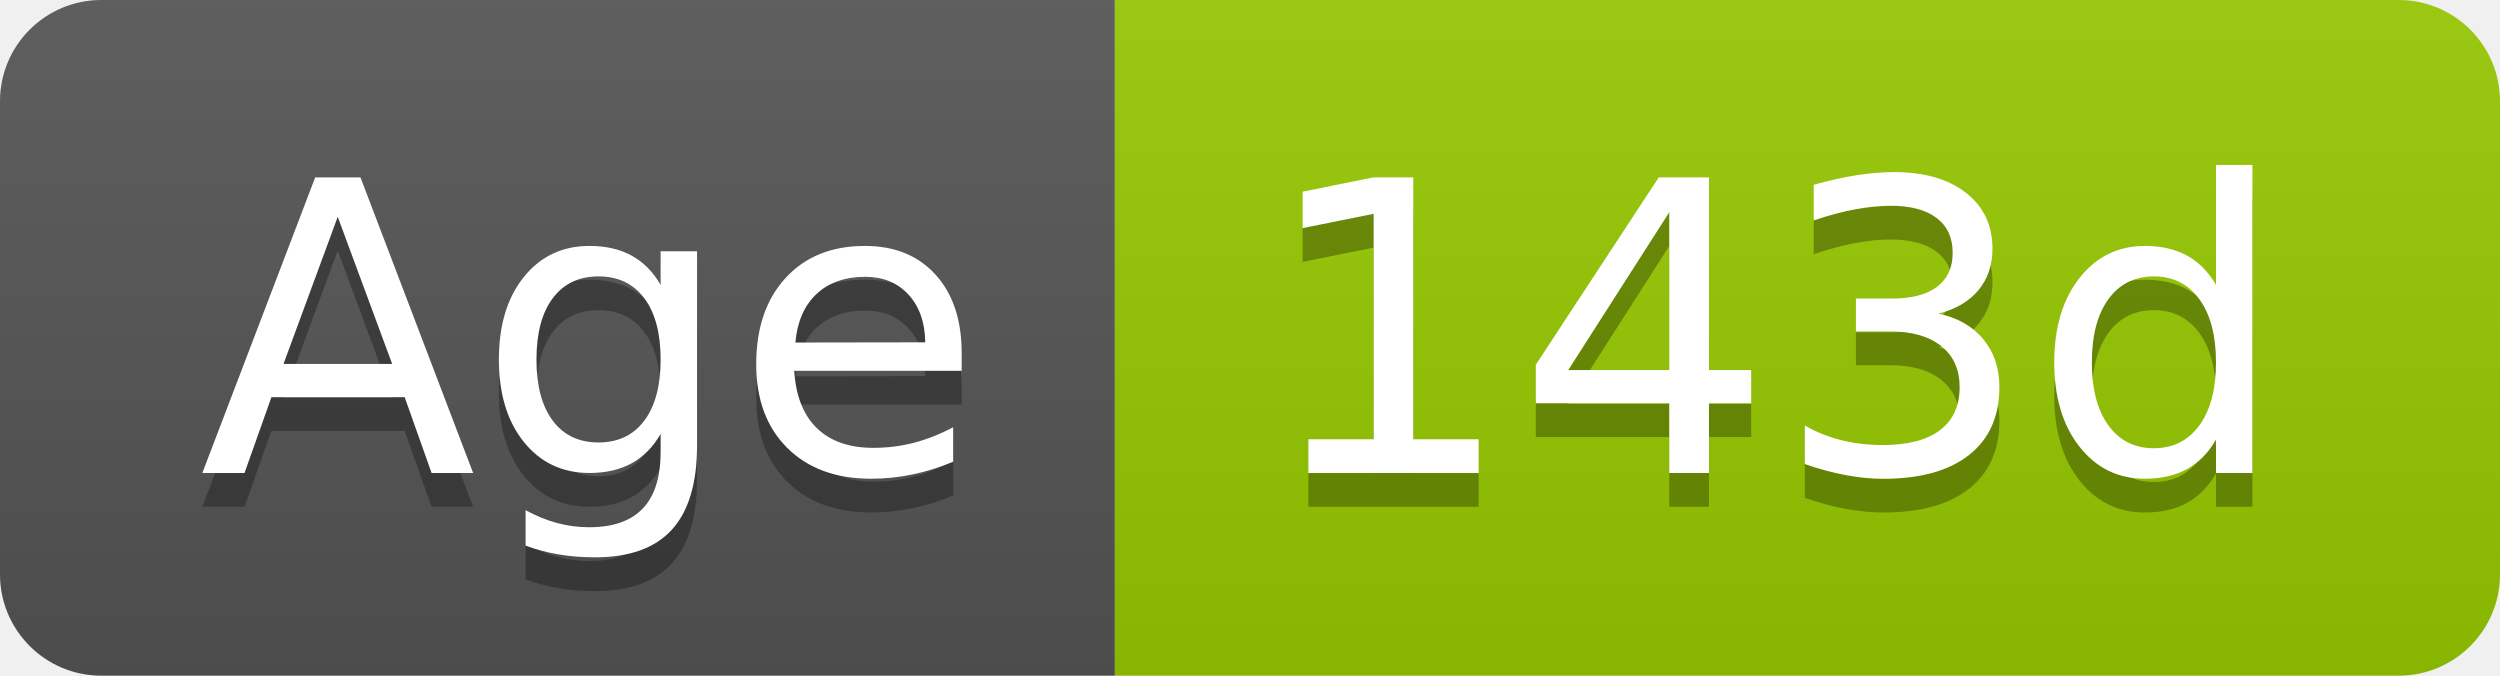
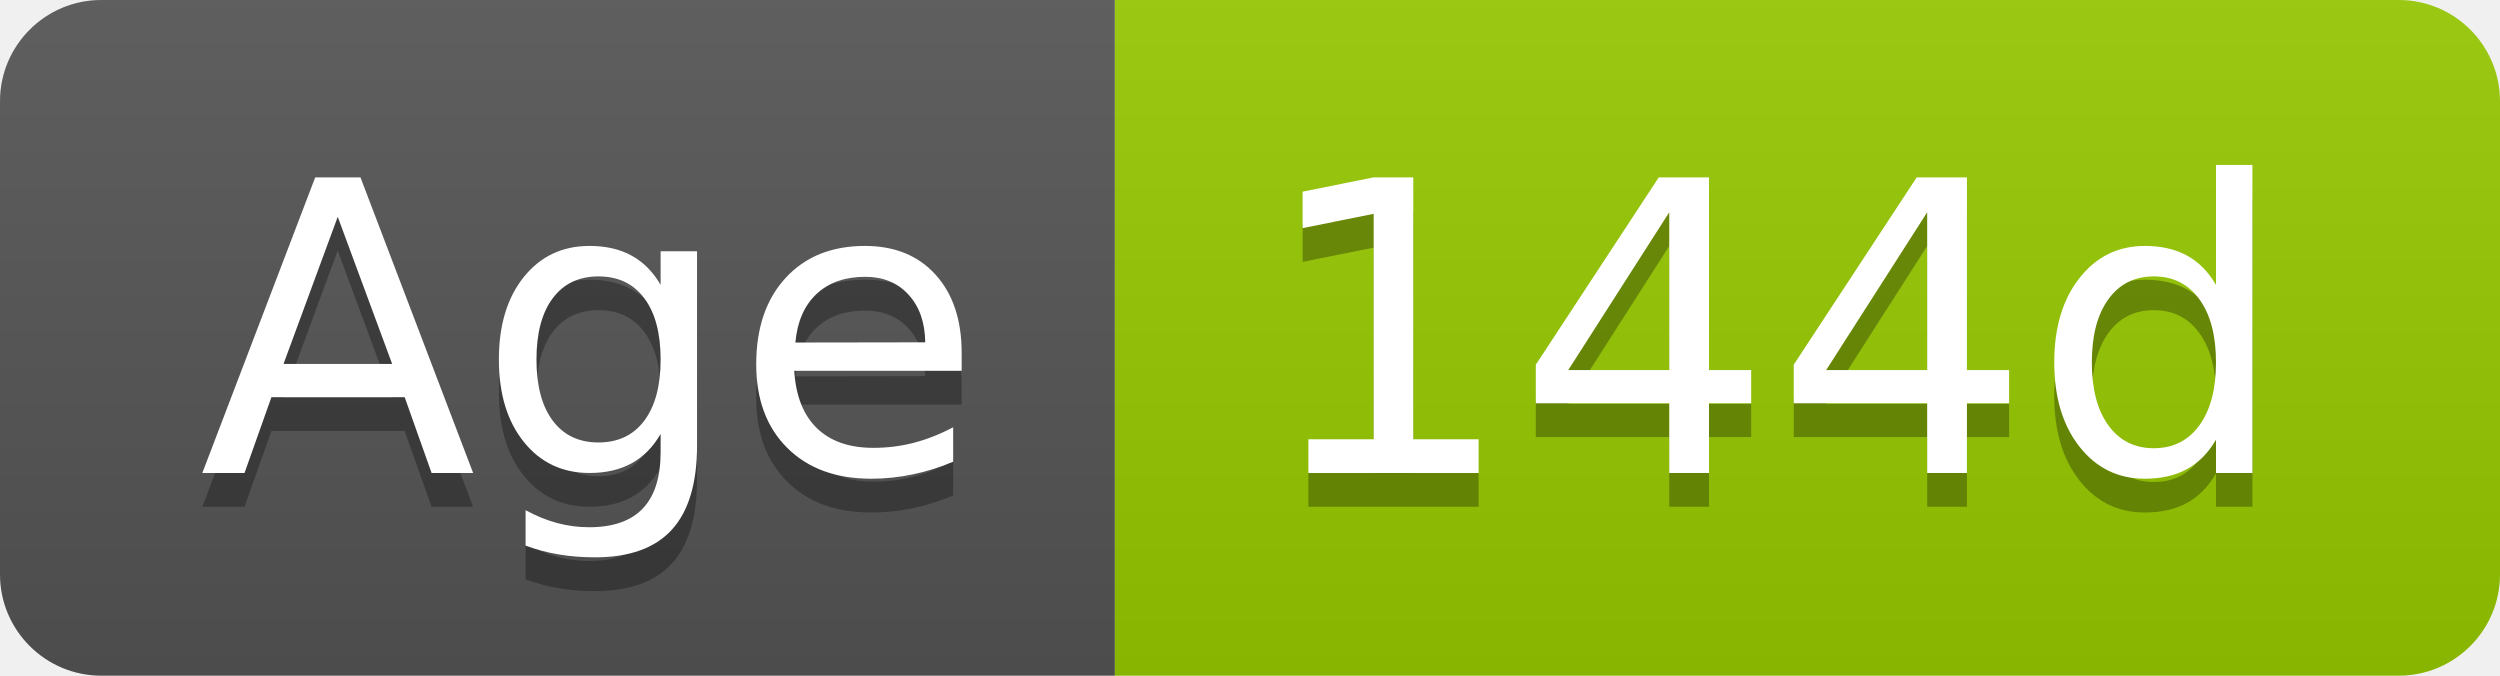
- <svg xmlns="http://www.w3.org/2000/svg" width="74" height="20" role="img" aria-label="Age: 143d">
+ <svg xmlns="http://www.w3.org/2000/svg" width="74" height="20" role="img" aria-label="Age: 144d">
  <linearGradient id="s" x2="0" y2="100%">
    <stop offset="0" stop-color="#bbb" stop-opacity=".1" />
    <stop offset="1" stop-opacity=".1" />
  </linearGradient>
  <clipPath id="r">
    <rect width="74" height="20" rx="3" fill="#fff" />
  </clipPath>
  <g clip-path="url(#r)">
    <rect width="33" height="20" fill="#555" />
    <rect x="33" width="41" height="20" fill="#97ca00" />
    <rect width="74" height="20" fill="url(#s)" />
  </g>
  <g fill="#fff" text-anchor="middle" font-family="Verdana,Geneva,DejaVu Sans,sans-serif" text-rendering="geometricPrecision" font-size="120">
    <text aria-hidden="true" x="175" y="150" fill="#010101" fill-opacity=".3" transform="scale(.1)" textLength="228">Age</text>
    <text x="175" y="140" transform="scale(.1)" fill="#fff" textLength="228">Age</text>
-     <text aria-hidden="true" x="525" y="150" fill="#010101" fill-opacity=".3" transform="scale(.1)" textLength="304">143d</text>
-     <text x="525" y="140" transform="scale(.1)" fill="#fff" textLength="304">143d</text>
+     <text aria-hidden="true" x="525" y="150" fill="#010101" fill-opacity=".3" transform="scale(.1)" textLength="304">144d</text>
+     <text x="525" y="140" transform="scale(.1)" fill="#fff" textLength="304">144d</text>
  </g>
</svg>
